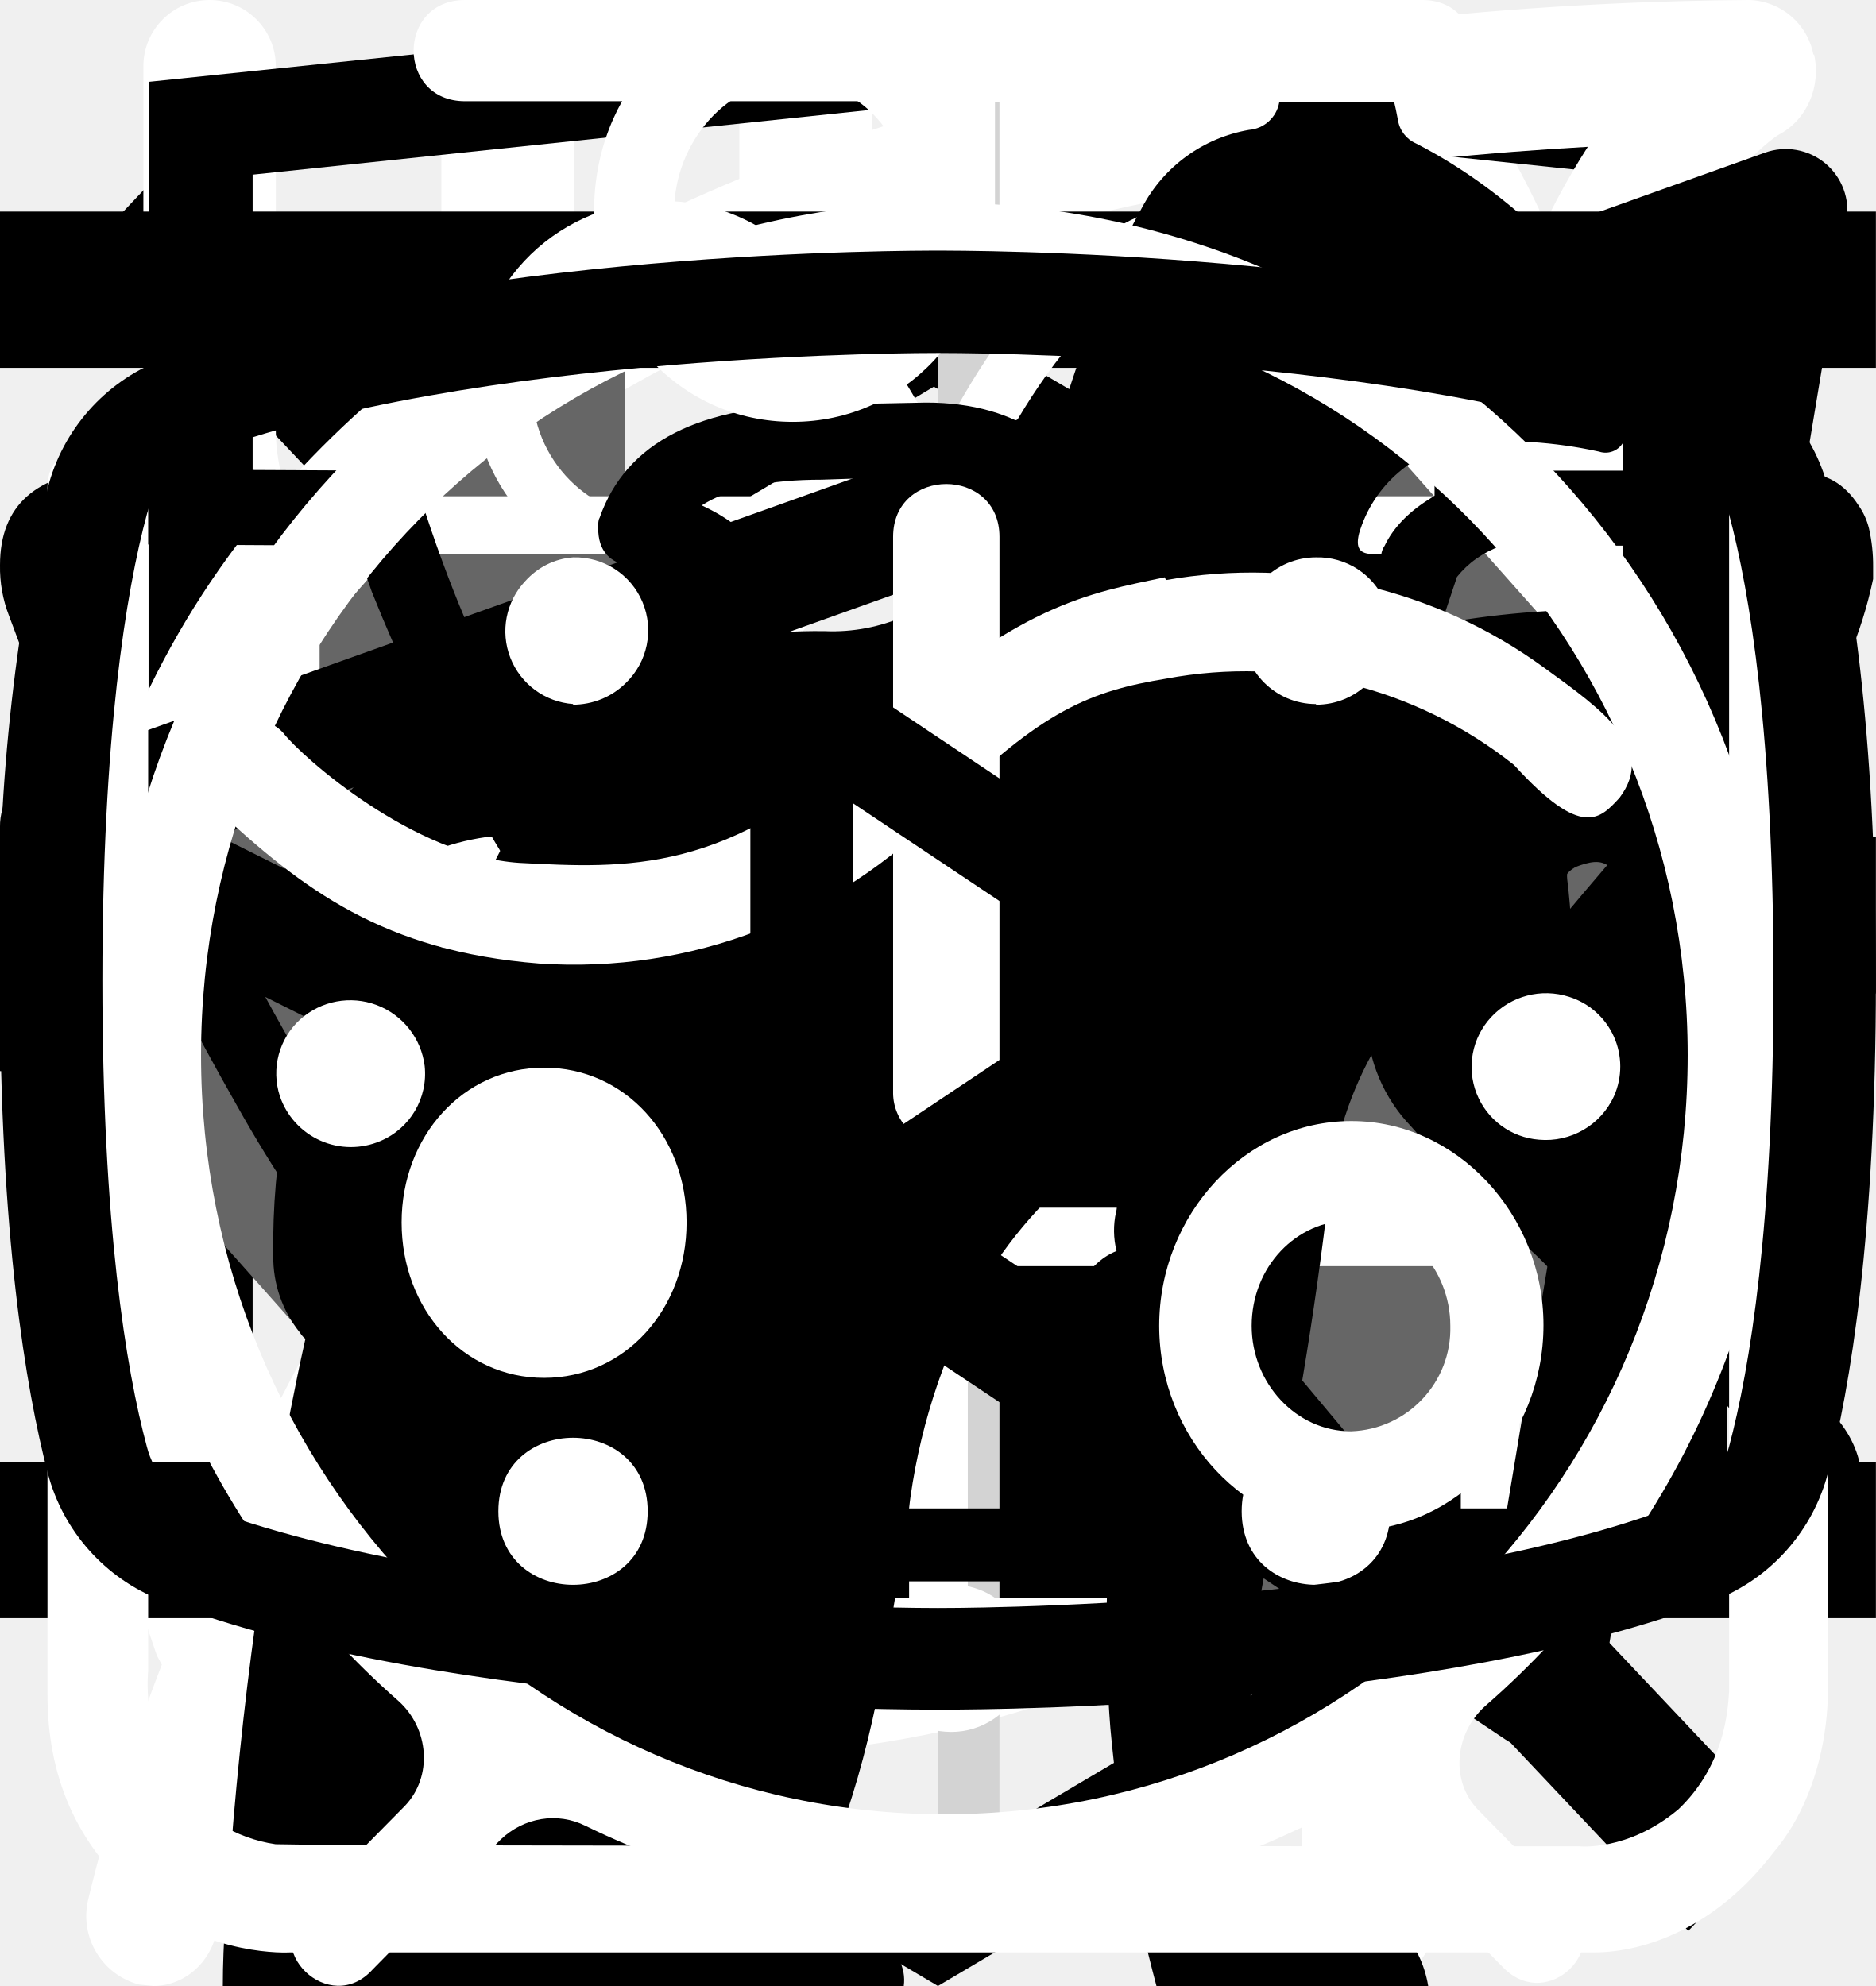
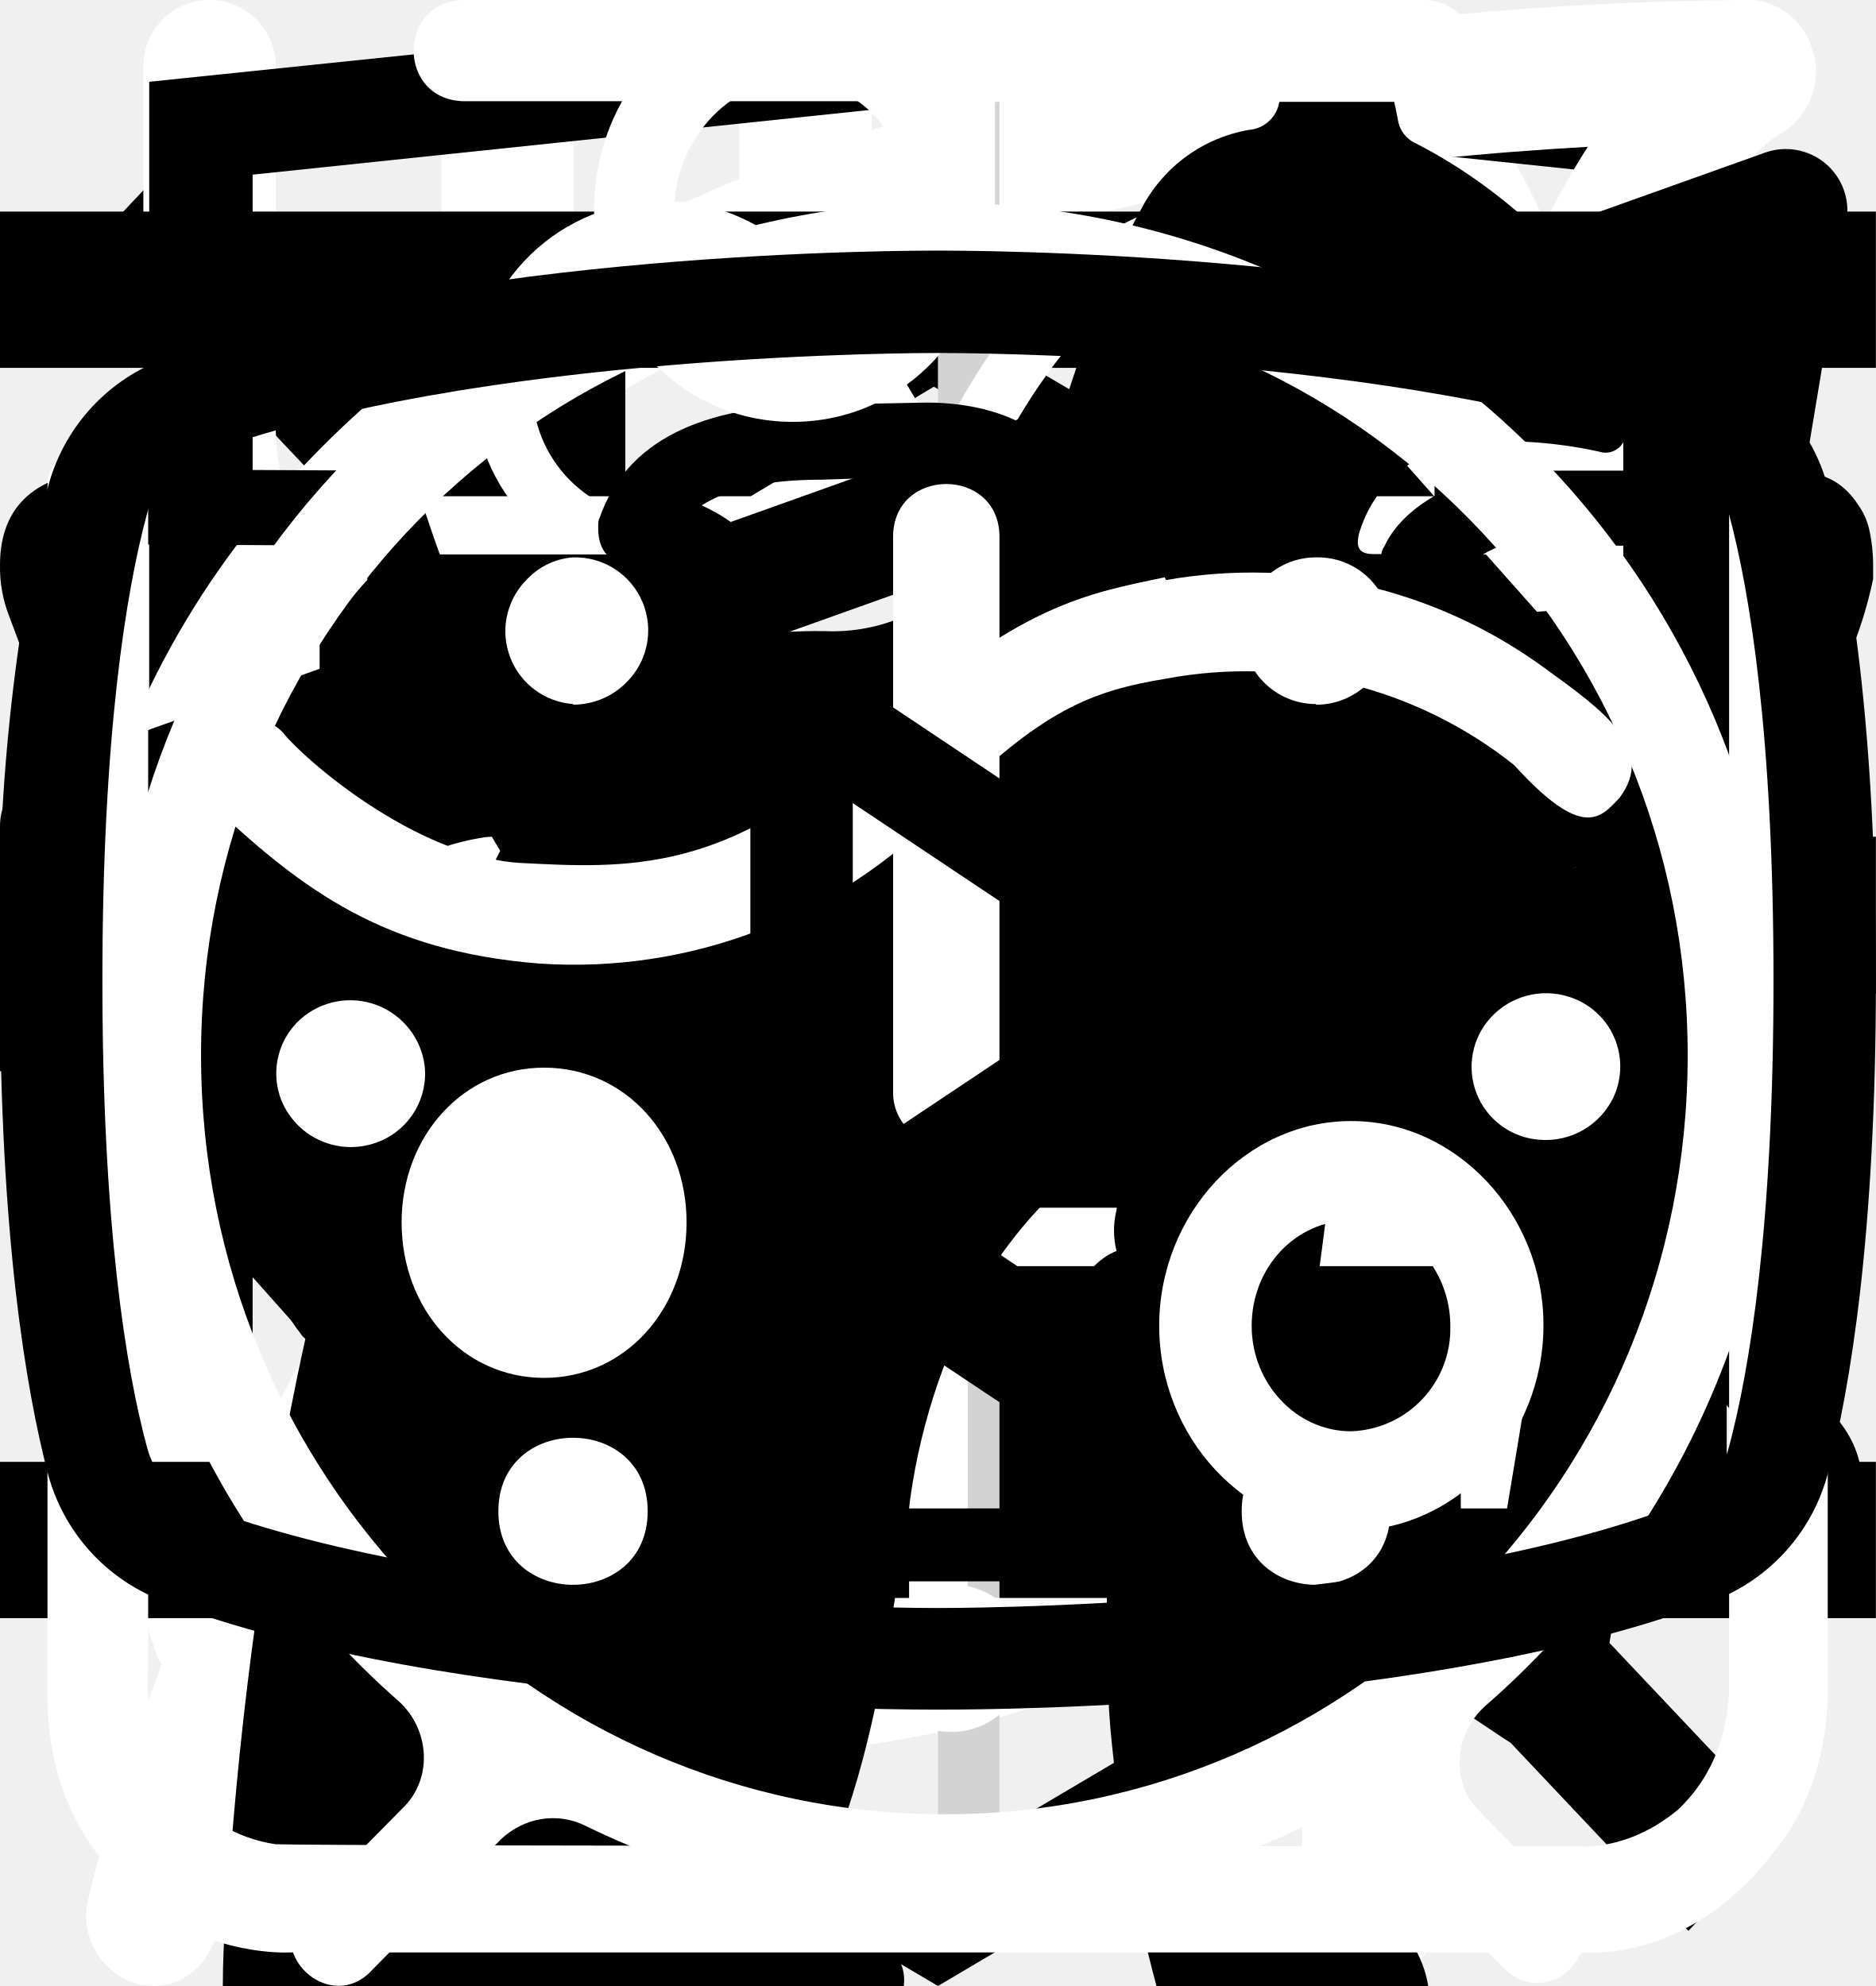
<svg xmlns="http://www.w3.org/2000/svg">
  <style>:root svg:not(:target){display:none}</style>
  <svg viewBox="0 0 32 12" fill="none" id="arrow-long">
    <path stroke="#000" stroke-width="2" d="M0 6h26" />
    <path d="m32 6-6.75 5.2v-10.4l6.75 5.2Z" fill="#000" />
  </svg>
  <svg viewBox="0 0 24 12" fill="none" id="arrow">
    <path stroke="#000" stroke-width="2" d="M0 6h18" />
    <path d="m24 6-6.75 5.2v-10.4l6.75 5.2Z" fill="#000" />
  </svg>
  <svg viewBox="0 0 20 20" fill="none" id="close-menu">
    <path transform="matrix(.68659 -.72705 .68659 .72705 2.002 20)" stroke="#000" stroke-width="1.5" d="M0-.75h24.76" />
    <path transform="matrix(.68659 .72705 -.68659 .72705 1 2)" stroke="#000" stroke-width="1.5" d="M0-.75h24.76" />
  </svg>
  <svg viewBox="0 0 26 30" fill="none" id="cutlery">
    <path fill-rule="evenodd" clip-rule="evenodd" d="M19.12.08a1 1 0 0 1 1.09.21c.9.91 2.1 2.88 3.06 5.92a42.6 42.6 0 0 1 1.73 12.79 1 1 0 0 1-1 1h-3.5v9a1 1 0 1 1-2 0v-28a1 1 0 0 1 .62-.92Zm1.38 17.92h2.5a39.62 39.62 0 0 0-1.64-11.19 22.4 22.4 0 0 0-.86-2.3v13.49Zm-14-18a1 1 0 0 1 1 1v28a1 1 0 1 1-2 0v-28a1 1 0 0 1 1-1Z" fill="#fff" />
    <path fill-rule="evenodd" clip-rule="evenodd" d="M2 0a1 1 0 0 1 1 1v5.5c0 .56.2 1.32.7 1.92.48.56 1.31 1.08 2.8 1.08a1 1 0 1 1 0 2 5.41 5.41 0 0 1-4.33-1.8 5.07 5.07 0 0 1-1.17-3.2v-5.5a1 1 0 0 1 1-1Z" fill="#fff" />
    <path fill-rule="evenodd" clip-rule="evenodd" d="M11 0a1 1 0 0 0-1 1v5.5c0 .56-.2 1.32-.7 1.92-.48.56-1.31 1.08-2.8 1.08a1 1 0 0 0 0 2 5.4 5.4 0 0 0 4.33-1.8 5.07 5.07 0 0 0 1.17-3.2v-5.5a1 1 0 0 0-1-1Z" fill="#fff" />
  </svg>
  <svg viewBox="0 0 27 34" fill="none" id="html-academy">
    <path d="m13.64.02-.14-.02-13.5 1.4v24.61l13.5 7.99 13.5-7.99v-24.6l-13.36-1.4Zm11.6 25-11.74 6.94-11.73-6.94v-10.1l11.68 6.93.02 1.25-8.02-4.75v1.23l8.04 4.8.02 1.3-8.05-4.76v1.22l8.04 4.81 8.12-4.83v-5.21l3.62-2.15v10.26Zm0-11.57-3.23 1.88-1.48.88-7.06-4.19-.01 1.23 6.04 3.57-.06.03-.13.07-.86.5-4.98-2.95-.01 1.22 3.93 2.33-.93.61-.02.01-2.97-1.74-.01 1.23 1.94 1.13-1.98 1.19-11.62-6.87 11.63-6.96 11.8 6.83Zm0-1.22-11.8-6.92-11.67 6.91v-9.23l11.73-1.23 11.73 1.23v9.24Z" fill="currentColor" />
  </svg>
  <svg viewBox="0 0 25 28" fill="none" id="leaf">
    <path d="M24.84.77a.95.95 0 0 0-.9-.77h-.01c-4.94.03-16.95.92-21.8 8.38-2.51 3.88-2.73 8.91-.64 14.96l.07.13a25.93 25.93 0 0 0-1.04 3.32 1 1 0 0 0 .72 1.19l.2.02c.43 0 .81-.32.9-.79.03-.1 2.42-10.37 10.86-16.38.43-.3.55-.93.26-1.38a.9.9 0 0 0-1.3-.28c-4.79 3.4-7.74 8-9.47 11.65-1.24-4.57-.92-8.37.99-11.3 3.74-5.76 12.62-7.15 17.98-7.45-1.16 1.8-2.41 5.1-2.41 10.93 0 3.12-.83 5.52-2.47 7.14-2.62 2.6-6.88 2.83-10 2.58-.51-.04-.96.38-1 .93-.04.55.35 1.03.86 1.07.63.05 1.3.08 1.99.08 3.17 0 6.86-.66 9.42-3.2 2.04-2 3.07-4.9 3.07-8.6 0-9.1 3.22-11.1 3.23-11.1.4-.21.6-.68.5-1.13Z" fill="#fff" />
  </svg>
  <svg viewBox="0 0 24 24" fill="none" id="open-menu">
    <path stroke="#000" stroke-width="2" d="M0 3h24m-24 8h24m-24 8h24" />
  </svg>
  <svg viewBox="0 0 61 61" fill="none" id="plus">
    <path stroke="#D3D3D3" stroke-width="2" d="M31.5.5v60m29-29h-60" />
  </svg>
  <svg viewBox="0 0 24 18" fill="none" id="pointers">
-     <path d="m8 0-8 9 8 9v-18Zm16 9-8-9v18l8-9Z" fill="#666" />
+     <path d="m8 0-8 9 8 9v-18Zm16 9-8-9v18l8-9Z" fill="currentColor" />
  </svg>
  <svg viewBox="0 0 78 81" fill="none" id="present">
    <path d="M64.02 35.63h-49.99a3.18 3.18 0 0 1-3.18-3.16v-9.47a3.18 3.18 0 0 1 3.18-3.16h49.98a3.17 3.17 0 0 1 3.19 3.16v9.47a3.17 3.17 0 0 1-3.18 3.16Zm-49.99-13.37c-.4 0-.74.34-.74.74v9.47c0 .4.33.74.74.74h49.98c.41 0 .75-.33.75-.74v-9.47c0-.4-.34-.74-.75-.74h-49.98Z" fill="#fff" />
    <path d="M57.04 68.08h-36.04a6.11 6.11 0 0 1-6.13-6.09v-27.57c0-.67.55-1.21 1.22-1.21.68 0 1.22.54 1.22 1.21v27.57a3.68 3.68 0 0 0 3.69 3.67h36.04a3.68 3.68 0 0 0 3.7-3.67v-27.57a1.22 1.22 0 0 1 2.44 0v27.57a6.11 6.11 0 0 1-6.14 6.1Z" fill="#fff" />
    <path d="M39.02 68.08c-.67 0-1.22-.54-1.22-1.2v-32.46c0-.67.55-1.21 1.22-1.21.68 0 1.22.54 1.22 1.21v32.45c0 .67-.54 1.21-1.22 1.21Zm-15.21-45.82a7.81 7.81 0 0 1-3.17-10.6 7.9 7.9 0 0 1 10.66-3.16c5.82 3.13 8.96 11.86 9.09 12.23l-2.3.8c-.03-.08-2.96-8.22-7.95-10.9a5.45 5.45 0 0 0-7.36 2.17 5.4 5.4 0 0 0 2.2 7.33l-1.17 2.13Z" fill="#fff" />
    <path d="m54.23 22.26-1.16-2.14a5.38 5.38 0 0 0-1.03-9.92 5.42 5.42 0 0 0-4.14.43c-4.98 2.68-7.91 10.82-7.94 10.9l-2.3-.8c.13-.37 3.27-9.1 9.08-12.23a7.86 7.86 0 0 1 11.29 9.1c-.6 2-1.95 3.66-3.8 4.66Zm7.72 29.6h-45.86c-.67 0-1.22-.55-1.22-1.21 0-.67.55-1.22 1.22-1.22h45.86a1.21 1.21 0 1 1 0 2.42Z" fill="#fff" />
  </svg>
  <svg viewBox="0 0 68 29" fill="none" id="pro">
    <path d="M61.56 2.88a7.6 7.6 0 0 1 2.25-2.3c.5-.35.8-.35 1.1.3.4.95.75 1.95.45 3a1.14 1.14 0 0 0 .2 1.05c.3.4.55.8.8 1.15a3.13 3.13 0 0 1 .45 3.1c-.18.5-.22 1.03-.1 1.55.1.5.1 1 0 1.5a1.87 1.87 0 0 1-1.35 1.6 2.6 2.6 0 0 0-1.6 1 .53.53 0 0 1-.45.25c-.6.1-2.1-1.25-2.1-1.85v-.3c.05-1.8-.05-1.95-1.7-2.7a2.2 2.2 0 0 1-.9-.6c-.3-.4-.7-.35-1.15-.2-.45.15-.7.45-.65.95.15 1.2.2 2.43.15 3.65 0 .14.04.27.1.4 1.55 2.25 2.15 4.9 2.9 7.45.6 1.95 1.7 3 3.7 3.15.32.02.64.07.95.15a2.08 2.08 0 0 1 1.7 1.6c.35 1.05.15 1.3-.9 1.3h-3.25c-.42.02-.83-.12-1.15-.4a5.86 5.86 0 0 0-1.7-1 3.63 3.63 0 0 1-1.7-1.3 14.3 14.3 0 0 0-2-2.25c-1.4-1.45-2.9-2.85-4.2-4.35a5.69 5.69 0 0 1-1.6-3.8c0-.45-.1-.65-.6-.45a.96.96 0 0 1-.5.15c-1.4 0-2.1.85-2.6 2.1-.45 1.05-1.05 2.05-1.6 3.1a5.2 5.2 0 0 0-.5 2.1c0 1.2.3 1.6 1.4 2 .7.25 1.35.5 1.7 1.2.4.8.3 1-.55 1.05h-3.4a.94.94 0 0 1-.95-.55l-.9-1.5a3.02 3.02 0 0 1-.35-2.7c.22-.87.23-1.78.05-2.65a4.21 4.21 0 0 1 .85-3.5c.3-.35.3-.5-.2-.6a25.03 25.03 0 0 1-5.95-2.1c-1.6-.6-1.9-.5-2.35 1.15-.4 1.4-.8 2.8-1.1 4.25-.35 1.6.05 3.1.55 4.6.2.6.8.55 1.25.7 1 .3 1.85.7 2.25 1.75.35.8.3.9-.55.9-.85 0-1.7-.05-2.6 0-.76.01-1.5-.23-2.1-.7-2.4-1.6-3.1-4.05-3.3-6.7-.1-1.65-1-2.95-2.05-4.2-.2-.25-.4-.35-.7-.15-1.07.59-2.2 1.1-3.35 1.5a13.36 13.36 0 0 0-6.1 4.4 5.32 5.32 0 0 0-1.1 2.55c-.15.9.1 1.3 1 1.55s1.35.75 1.45 1.7c.05.4-.1.6-.5.6h-4.05a.82.82 0 0 1-.65-.4 4.28 4.28 0 0 1-.95-2.75 25.3 25.3 0 0 1 .45-5.15 3.15 3.15 0 0 1 1.7-2.4c2.95-1.4 4.5-4.05 5.9-6.8.3-.55.05-.65-.45-.6-1.4.2-2.73.74-3.85 1.6a35.32 35.32 0 0 0-4.15 3.55 8.33 8.33 0 0 1-5.15 2.45c-3.65.2-5.35-1.85-5.2-5.15.03-1.13.46-2.2 1.2-3.05a2.12 2.12 0 0 1 2.25-.75c.75.2.95.6.65 1.35-.15.3-.35.55-.5.85-.22.3-.39.64-.5 1-.55 1.5.2 2.55 1.75 2.7 1.65.15 3-.55 4.25-1.55 1.5-1.2 2.85-2.6 4-4.15a10.4 10.4 0 0 1 7.2-4.05c1.15-.15 2.15-.65 3.25-.95a20.7 20.7 0 0 1 6.35-.9 6.5 6.5 0 0 0 2.9-.55c2.45-1 5-1 7.55-.5 2 .4 4 .9 5.95 1.4 1.16.21 2.35.18 3.5-.1 2.2-.56 4.44-.9 6.7-1a9.08 9.08 0 0 1 4.3.85c1 .45 1 .45.75 1.4Z" fill="#000" />
  </svg>
  <svg viewBox="0 0 67 28" fill="none" id="slim-2">
    <g clip-path="url(#slim-2_0)">
      <path d="M60.56 2.88a7.6 7.6 0 0 1 2.25-2.3c.5-.35.8-.35 1.1.3.4.95.75 1.95.45 3a1.14 1.14 0 0 0 .2 1.05c.3.4.55.8.8 1.15a3.13 3.13 0 0 1 .45 3.1c-.18.5-.22 1.03-.1 1.55.1.5.1 1 0 1.5a1.87 1.87 0 0 1-1.35 1.6 2.6 2.6 0 0 0-1.6 1 .53.53 0 0 1-.45.25c-.6.1-2.1-1.25-2.1-1.85v-.3c.05-1.8-.05-1.95-1.7-2.7a2.2 2.2 0 0 1-.9-.6c-.3-.4-.7-.35-1.15-.2-.45.15-.7.45-.65.95.15 1.2.2 2.43.15 3.65 0 .14.04.27.1.4 1.55 2.25 2.15 4.9 2.9 7.45.6 1.95 1.7 3 3.7 3.15.32.02.64.07.95.15a2.08 2.08 0 0 1 1.7 1.6c.35 1.05.15 1.3-.9 1.3h-3.25c-.42.02-.83-.12-1.15-.4a5.86 5.86 0 0 0-1.7-1 3.63 3.63 0 0 1-1.7-1.3 14.3 14.3 0 0 0-2-2.25c-1.4-1.45-2.9-2.85-4.2-4.35a5.69 5.69 0 0 1-1.6-3.8c0-.45-.1-.65-.6-.45a.96.96 0 0 1-.5.15c-1.4 0-2.1.85-2.6 2.1-.45 1.05-1.05 2.05-1.6 3.1a5.2 5.2 0 0 0-.5 2.1c0 1.2.3 1.6 1.4 2 .7.25 1.35.5 1.7 1.2.4.8.3 1-.55 1.05h-3.4a.94.94 0 0 1-.95-.55l-.9-1.5a3.02 3.02 0 0 1-.35-2.7c.22-.87.23-1.78.05-2.65a4.21 4.21 0 0 1 .85-3.5c.3-.35.3-.5-.2-.6a25.03 25.03 0 0 1-5.95-2.1c-1.6-.6-1.9-.5-2.35 1.15-.4 1.4-.8 2.8-1.1 4.25-.35 1.6.05 3.1.55 4.6.2.6.8.55 1.25.7 1 .3 1.85.7 2.25 1.75.35.8.3.9-.55.9-.85 0-1.7-.05-2.6 0-.76.01-1.5-.23-2.1-.7-2.4-1.6-3.1-4.05-3.3-6.7-.1-1.65-1-2.95-2.05-4.2-.2-.25-.4-.35-.7-.15-1.07.59-2.2 1.1-3.35 1.5a13.36 13.36 0 0 0-6.1 4.4 5.32 5.32 0 0 0-1.1 2.55c-.15.9.1 1.3 1 1.55s1.35.75 1.45 1.7c.05.4-.1.6-.5.6h-4.05a.82.82 0 0 1-.65-.4 4.28 4.28 0 0 1-.95-2.75 25.3 25.3 0 0 1 .45-5.15 3.15 3.15 0 0 1 1.7-2.4c2.95-1.4 4.5-4.05 5.9-6.8.3-.55.05-.65-.45-.6-1.4.2-2.73.74-3.85 1.6a35.31 35.31 0 0 0-4.15 3.55 8.33 8.33 0 0 1-5.15 2.45c-3.65.2-5.35-1.85-5.2-5.15.03-1.13.46-2.2 1.2-3.05a2.13 2.13 0 0 1 2.25-.75c.75.2.95.6.65 1.35-.15.3-.35.55-.5.85-.22.3-.39.64-.5 1-.55 1.5.2 2.55 1.75 2.7 1.65.15 3-.55 4.25-1.55 1.5-1.2 2.85-2.6 4-4.15a10.4 10.4 0 0 1 7.2-4.05c1.15-.15 2.15-.65 3.25-.95a20.7 20.7 0 0 1 6.35-.9 6.5 6.5 0 0 0 2.9-.55c2.45-1 5-1 7.55-.5 2 .4 4 .9 5.95 1.4 1.16.21 2.35.18 3.5-.1 2.2-.56 4.44-.9 6.7-1a9.08 9.08 0 0 1 4.3.85c1 .45 1 .45.75 1.4Z" fill="#000" />
    </g>
    <defs>
      <clipPath id="slim-2_0">
        <path fill="#fff" d="M0 0h67v28h-67z" />
      </clipPath>
    </defs>
  </svg>
  <svg viewBox="0 0 36 50" fill="none" id="slim">
    <path d="M28.2 0h-.2c-.32.19-.59.47-.74.82a8.03 8.03 0 0 0-.67 1.76.84.84 0 0 1-.76.69 3.77 3.77 0 0 0-2.69 1.95c-.37.66-.69 1.35-.95 2.06-.73 1.9-1.29 3.85-1.98 5.77-.32.87-.34.87-1.32.87-1.16 0-1.08-.18-1.1 1.1 0 .41.13.62.56.6.13 0 .33-.07.39.1.05.18-.13.26-.23.36a4.63 4.63 0 0 1-2.23 1.26c-.97.26-1.97.47-2.92.79-2.45.82-4.7 1.96-6.46 3.9a14.44 14.44 0 0 0-2.44 4.04c-1.89 4.46-2.8 9.15-3.51 13.88a97.06 97.06 0 0 0-.75 6.7c-.1 1.1-.2 2.23-.2 3.35h17.14c.03-.23-.01-.46-.12-.66a2.58 2.58 0 0 0-1.97-1.58c-.36-.08-.4-.2-.18-.48.36-.48.64-1.02.82-1.6.84-2.47 1.16-5.06 1.57-7.62.23-1.96.83-3.85 1.77-5.59a11.13 11.13 0 0 1 2.87-3.28c.43-.32.45-.32.52.23.05.36.06.74.09 1.11a48.2 48.2 0 0 1-.1 7.31c-.2 1.88-.22 3.78-.07 5.67.2 2.2.59 4.36 1.16 6.49h6.84a2.8 2.8 0 0 0-2.18-2.29c-.64-.1-1.3-.07-1.93.1-.31.08-.44 0-.46-.33-.22-2.73-.04-5.47.51-8.16a91.8 91.8 0 0 0 1.57-9.37c.14-1.27.54-2.5 1.18-3.6.6-1.1 1.14-2.23 1.74-3.33a3.03 3.03 0 0 0 .22-2.67c-.14-.37-.27-.74-.44-1.1-.52-1-1.03-2-1.5-3-.26-.52-.2-.59.36-.6.84 0 .84 0 .86-.85v-.34c0-.35-.14-.55-.52-.51h-.78c-.36 0-.46-.15-.37-.52a3.22 3.22 0 0 1 2.64-2.28 11.3 11.3 0 0 1 3.4.22.51.51 0 0 0 .65-.33 40 40 0 0 1 .66-1.55.52.52 0 0 0-.05-.58c-1.65-2.1-3.43-4.05-5.87-5.3a.77.77 0 0 1-.45-.58 9.8 9.8 0 0 0-.65-2.14 1.8 1.8 0 0 0-.73-.89Z" fill="#000" />
  </svg>
  <svg viewBox="0 0 20 18" fill="none" id="tg">
    <path fill-rule="evenodd" clip-rule="evenodd" d="M19.461 0.153C19.639 0.302 19.726 0.535 19.687 0.764L17.061 16.521C17.024 16.741 16.879 16.927 16.674 17.016C16.47 17.105 16.235 17.083 16.049 16.96L8.171 11.707C8.018 11.605 7.914 11.444 7.886 11.262C7.858 11.08 7.907 10.895 8.022 10.751L10.633 7.488L6.273 10.394C6.077 10.525 5.826 10.541 5.615 10.435L0.363 7.809C0.128 7.692 -0.015 7.445 0.001 7.182C0.017 6.92 0.188 6.692 0.436 6.604L18.819 0.038C19.038 -0.04 19.282 0.004 19.461 0.153ZM2.326 7.323L5.862 9.09L13.423 4.05C13.693 3.87 14.053 3.913 14.271 4.152C14.49 4.391 14.502 4.753 14.3 5.006L9.495 11.012L15.933 15.304L18.208 1.651L2.326 7.323Z" fill="currentColor" />
  </svg>
  <svg viewBox="0 0 27 17" fill="none" id="vk">
    <path d="M0 2.34c0-.86.52-1.32 1.55-1.38l3.97.02c.26 0 .44.13.53.38.4 1.26.86 2.34 1.37 3.25.5.92 1.17 1.97 1.99 3.16.07.15.18.23.34.23.13 0 .22-.06.3-.18l.07-.28.03-4.35c0-.3-.07-.5-.23-.6-.15-.1-.43-.18-.83-.23-.32-.05-.48-.23-.48-.55 0-.07 0-.12.02-.15.38-1.09 1.44-1.63 3.2-1.63l1.5-.03c.67 0 1.23.16 1.67.48.44.32.67.82.67 1.5v5.72c.12.08.24.12.34.12.27 0 .5-.15.7-.45 1.95-2.58 3-4.31 3.17-5.18a.3.3 0 0 1 .05-.13c.12-.25.33-.47.61-.65.29-.19.53-.31.75-.38a.55.55 0 0 1 .24-.05h4.13l.26.03c.36 0 .63.16.83.47.07.1.12.21.15.33a2.4 2.4 0 0 1 .06.55v.18a6.11 6.11 0 0 1-.94 2.2 23.4 23.4 0 0 1-1.93 2.53c-.79.9-1.27 1.5-1.47 1.78a.93.93 0 0 0-.24.56c0 .13.07.28.21.45l3.9 4.63c.2.26.31.56.31.88 0 .38-.16.7-.48.95-.32.25-.7.4-1.14.43l-.46.02h-4.04c-.02 0-.06 0-.11.02a.86.86 0 0 1-.1.01c-.4 0-.76-.16-1.1-.48-.12-.13-.96-1.12-2.5-2.97a1.39 1.39 0 0 0-.38-.32 38.47 38.47 0 0 0-.53 2.24l-.08.42a1.4 1.4 0 0 1-1.12 1.06l-.37.02h-2.61c-1.48 0-2.95-.63-4.41-1.9a19.3 19.3 0 0 1-3.96-4.95 47.51 47.51 0 0 1-3.28-7.05 1.92 1.92 0 0 1-.13-.73Zm16.01 6.51c-.37 0-.7-.1-1.01-.29a.9.9 0 0 1-.45-.79v-5.78c0-.34-.1-.58-.27-.72-.18-.14-.49-.21-.93-.21l-1.52.05c-.76 0-1.34.12-1.73.37.78.36 1.17.93 1.17 1.71v4.43a1.5 1.5 0 0 1-.53 1.04 1.6 1.6 0 0 1-1.07.42c-.53 0-.94-.24-1.22-.73a26.16 26.16 0 0 1-3.1-5.63l-.23-.66-3.55-.02c-.23 0-.36.01-.38.03-.03.03-.04.1-.04.22 0 .15.01.3.05.48l.56 1.4c1.49 3.64 3.11 6.51 4.86 8.6 1.75 2.1 3.47 3.15 5.16 3.15h2.66c.1 0 .19-.03.24-.09.05-.06.1-.17.13-.34l.06-.25.5-2.21c.15-.3.27-.5.38-.6.2-.2.42-.28.69-.28.43 0 .86.24 1.3.73l2.27 2.71c.14.22.3.33.45.33h4.4c.53 0 .8-.13.8-.38a.47.47 0 0 0-.08-.25l-3.87-4.55c-.3-.35-.45-.73-.45-1.13 0-.4.14-.8.43-1.16.23-.34.68-.9 1.34-1.67.67-.78 1.25-1.51 1.75-2.19.5-.68.82-1.3.98-1.85l.08-.33a.37.37 0 0 1-.02-.16.54.54 0 0 0-.03-.19h-4.18c-.27.1-.48.25-.64.45l-.16.48c-.45 1.16-1.6 2.94-3.5 5.36-.36.33-.8.5-1.3.5Z" fill="currentColor" />
  </svg>
  <svg viewBox="0 0 27 31" fill="none" id="watch">
    <path d="M6.12 0c-1.07 0-1.07 1.58 0 1.58h6.67v1.6a13.21 13.21 0 0 0-12.23 13.3c0 4.02 1.75 7.64 4.52 10.07.48.43.54 1.18.1 1.64l-1.53 1.55c-.75.69.36 1.75 1.03 1l2-2.03c.36-.34.88-.43 1.32-.21a12.79 12.79 0 0 0 11.1.06c.43-.21.96-.13 1.3.21l1.95 1.97c.68.64 1.66-.31 1.04-1l-1.45-1.48c-.45-.45-.38-1.2.1-1.63a13.47 13.47 0 0 0 4.62-10.16 13.2 13.2 0 0 0-12.27-13.28v-1.6h6.67c1.06 0 1.06-1.59 0-1.59h-14.94Zm-4.12 16.47c0-6.53 5.2-11.82 11.6-11.82 6.41 0 11.6 5.3 11.6 11.82 0 6.55-5.19 11.85-11.6 11.85-6.4 0-11.6-5.3-11.6-11.85Zm10.8-8.09c0-1.1 1.66-1.1 1.66 0v8.63c0 .23-.09.44-.25.6a.86.86 0 0 1-.6.25.82.82 0 0 1-.57-.23.8.8 0 0 1-.24-.56v-8.69Zm-5 2.62c.31 0 .61-.12.83-.34a1.14 1.14 0 0 0-.82-1.96c-.3.02-.56.16-.75.37a1.14 1.14 0 0 0 .75 1.92Zm11.6 0c.31 0 .6-.12.82-.34a1.14 1.14 0 0 0-.82-1.96 1.14 1.14 0 0 0 0 2.29Zm-10.43 12.59c0 1.53-2.33 1.53-2.33 0s2.33-1.53 2.33 0Zm4.64 3.44a1.18 1.18 0 0 0 1.17-.68 1.14 1.14 0 0 0-.7-1.56 1.17 1.17 0 0 0-1.22.32 1.14 1.14 0 0 0 .75 1.92Zm-8.12-10.39a1.14 1.14 0 0 1-.69 1.17 1.17 1.17 0 0 1-1.57-.7 1.14 1.14 0 0 1 .32-1.2 1.17 1.17 0 0 1 1.94.73Zm17.39 1.15a1.17 1.17 0 0 0 1.17-.68 1.14 1.14 0 0 0-.7-1.55 1.17 1.17 0 0 0-1.22.32 1.14 1.14 0 0 0 .75 1.91Zm-2.32 5.8c0 1.53-2.32 1.53-2.32 0s2.32-1.53 2.32 0Z" fill="#fff" />
  </svg>
  <svg viewBox="0 0 27 29" fill="none" id="water">
    <path d="M11.38 0c-1.64 0-2.9 1.36-2.9 3.08s1.26 3.08 2.9 3.08c1.63 0 2.9-1.36 2.9-3.08s-1.27-3.08-2.9-3.08Zm0 1.18c1 0 1.72.84 1.72 1.9 0 1-.8 1.9-1.72 1.9-1 0-1.73-.84-1.73-1.9 0-1 .78-1.9 1.72-1.9Zm-10.88 23.56c0 1.18.4 2.18 1.36 3 1 .84 2.17.77 2.17.77h19.04c.77 0 1.8-.38 2.62-1.45.85-1 .8-2.36.8-2.36v-17.21c0-.44-.12-.6-.75-.6-.64 0-.69.27-.69.59v17.22c-.02.3-.07 1.08-.74 1.72-.74.62-1.45.54-1.45.54s-18.13 0-19.03-.03a2.14 2.14 0 0 1-1.45-.9c-.51-.73-.41-1.63-.41-1.63v-17.22c0-.46-.24-.64-.73-.64s-.74.18-.74.58v17.62Zm16.31-16.31c-1.08.23-2.17.38-4.26 2.35-2.08 2-3.62 1.9-5.16 1.82-1.54-.1-3.17-1.54-3.45-1.9-.33-.36-.9-.12-1.08.11-.16.24-.16.64.1 1 1.27 1.18 2.45 2.08 4.72 2.26a7.5 7.5 0 0 0 5.89-2.26c1.45-1.45 2.17-1.72 3.26-1.9a6.3 6.3 0 0 1 5.08 1.26c1 1.1 1.26.78 1.54.48.54-.72-.23-1.27-1.1-1.9a7.24 7.24 0 0 0-5.52-1.28l-.02-.04Zm-9.06 7.16c-1.18 0-2.08 1-2.08 2.26 0 1.27.9 2.27 2.08 2.27 1.18 0 2.08-1 2.08-2.27s-.9-2.26-2.08-2.26Zm11.78.78c-1.54 0-2.8 1.36-2.8 2.99 0 1.63 1.26 2.99 2.8 2.99 1.54 0 2.81-1.36 2.81-3 0-1.62-1.27-2.98-2.8-2.98Zm0 1.45c.8 0 1.45.7 1.45 1.54a1.5 1.5 0 0 1-1.45 1.54c-.8 0-1.45-.7-1.45-1.54 0-.86.65-1.54 1.45-1.54Z" fill="#fff" />
  </svg>
  <svg viewBox="0 0 24 19" fill="none" id="youtube">
    <path d="m15.85 8.8-5.24-3.5a.65.65 0 0 0-1.01.55v6.98a.65.65 0 0 0 1.01.54l5.24-3.49a.65.65 0 0 0 0-1.09Zm-4.94 2.8v-4.53l3.4 2.27-3.4 2.27Zm12.48-8.56a2.4 2.4 0 0 0-1.45-1.63c-3.72-1.43-9.69-1.41-9.94-1.41s-6.22-.02-9.94 1.4a2.4 2.4 0 0 0-1.45 1.64 25.32 25.32 0 0 0-.61 6.3c0 3.26.33 5.22.61 6.3a2.4 2.4 0 0 0 1.45 1.63c3.72 1.43 9.69 1.4 9.94 1.4h.08c.75 0 6.31-.04 9.86-1.4a2.4 2.4 0 0 0 1.45-1.64c.28-1.07.61-3.03.61-6.3 0-3.25-.33-5.22-.61-6.29Zm-1.27 12.27a1.1 1.1 0 0 1-.65.74c-3.5 1.34-9.4 1.32-9.47 1.32-.07 0-5.98.02-9.47-1.32a1.09 1.09 0 0 1-.65-.74c-.27-1-.57-2.85-.57-5.97 0-3.12.3-4.97.57-5.97a1.1 1.1 0 0 1 .65-.74c3.5-1.34 9.4-1.32 9.47-1.32.07 0 5.98-.02 9.47 1.32a1.1 1.1 0 0 1 .65.74c.27 1 .57 2.85.57 5.97 0 3.12-.3 4.96-.57 5.97Z" fill="currentColor" />
  </svg>
</svg>
